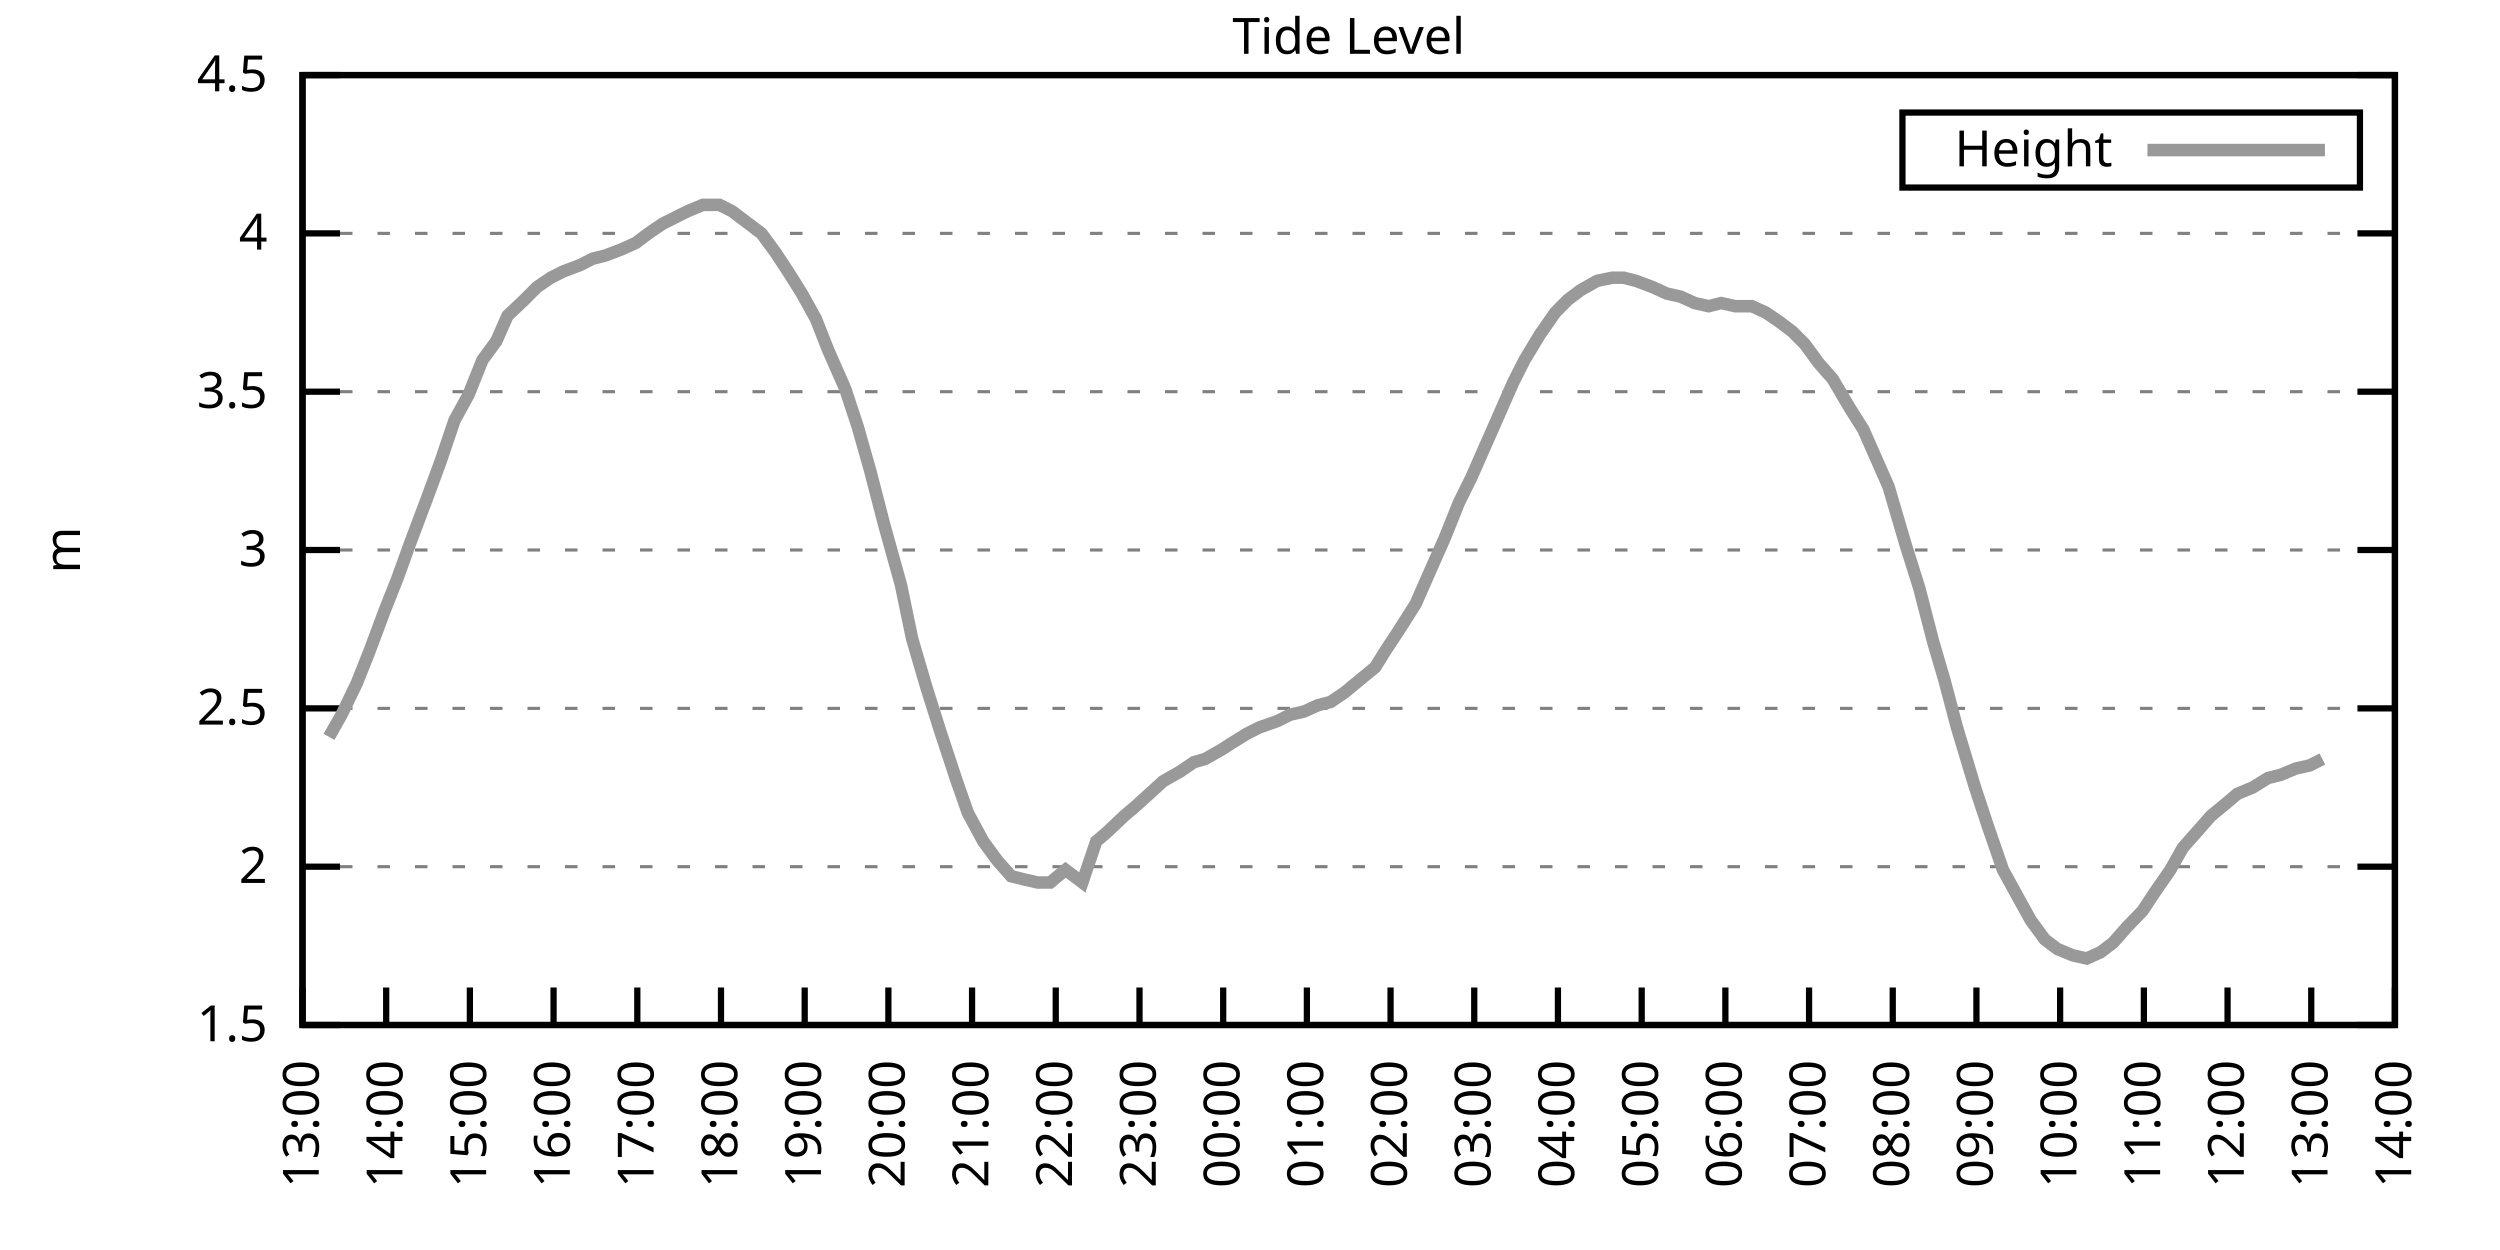
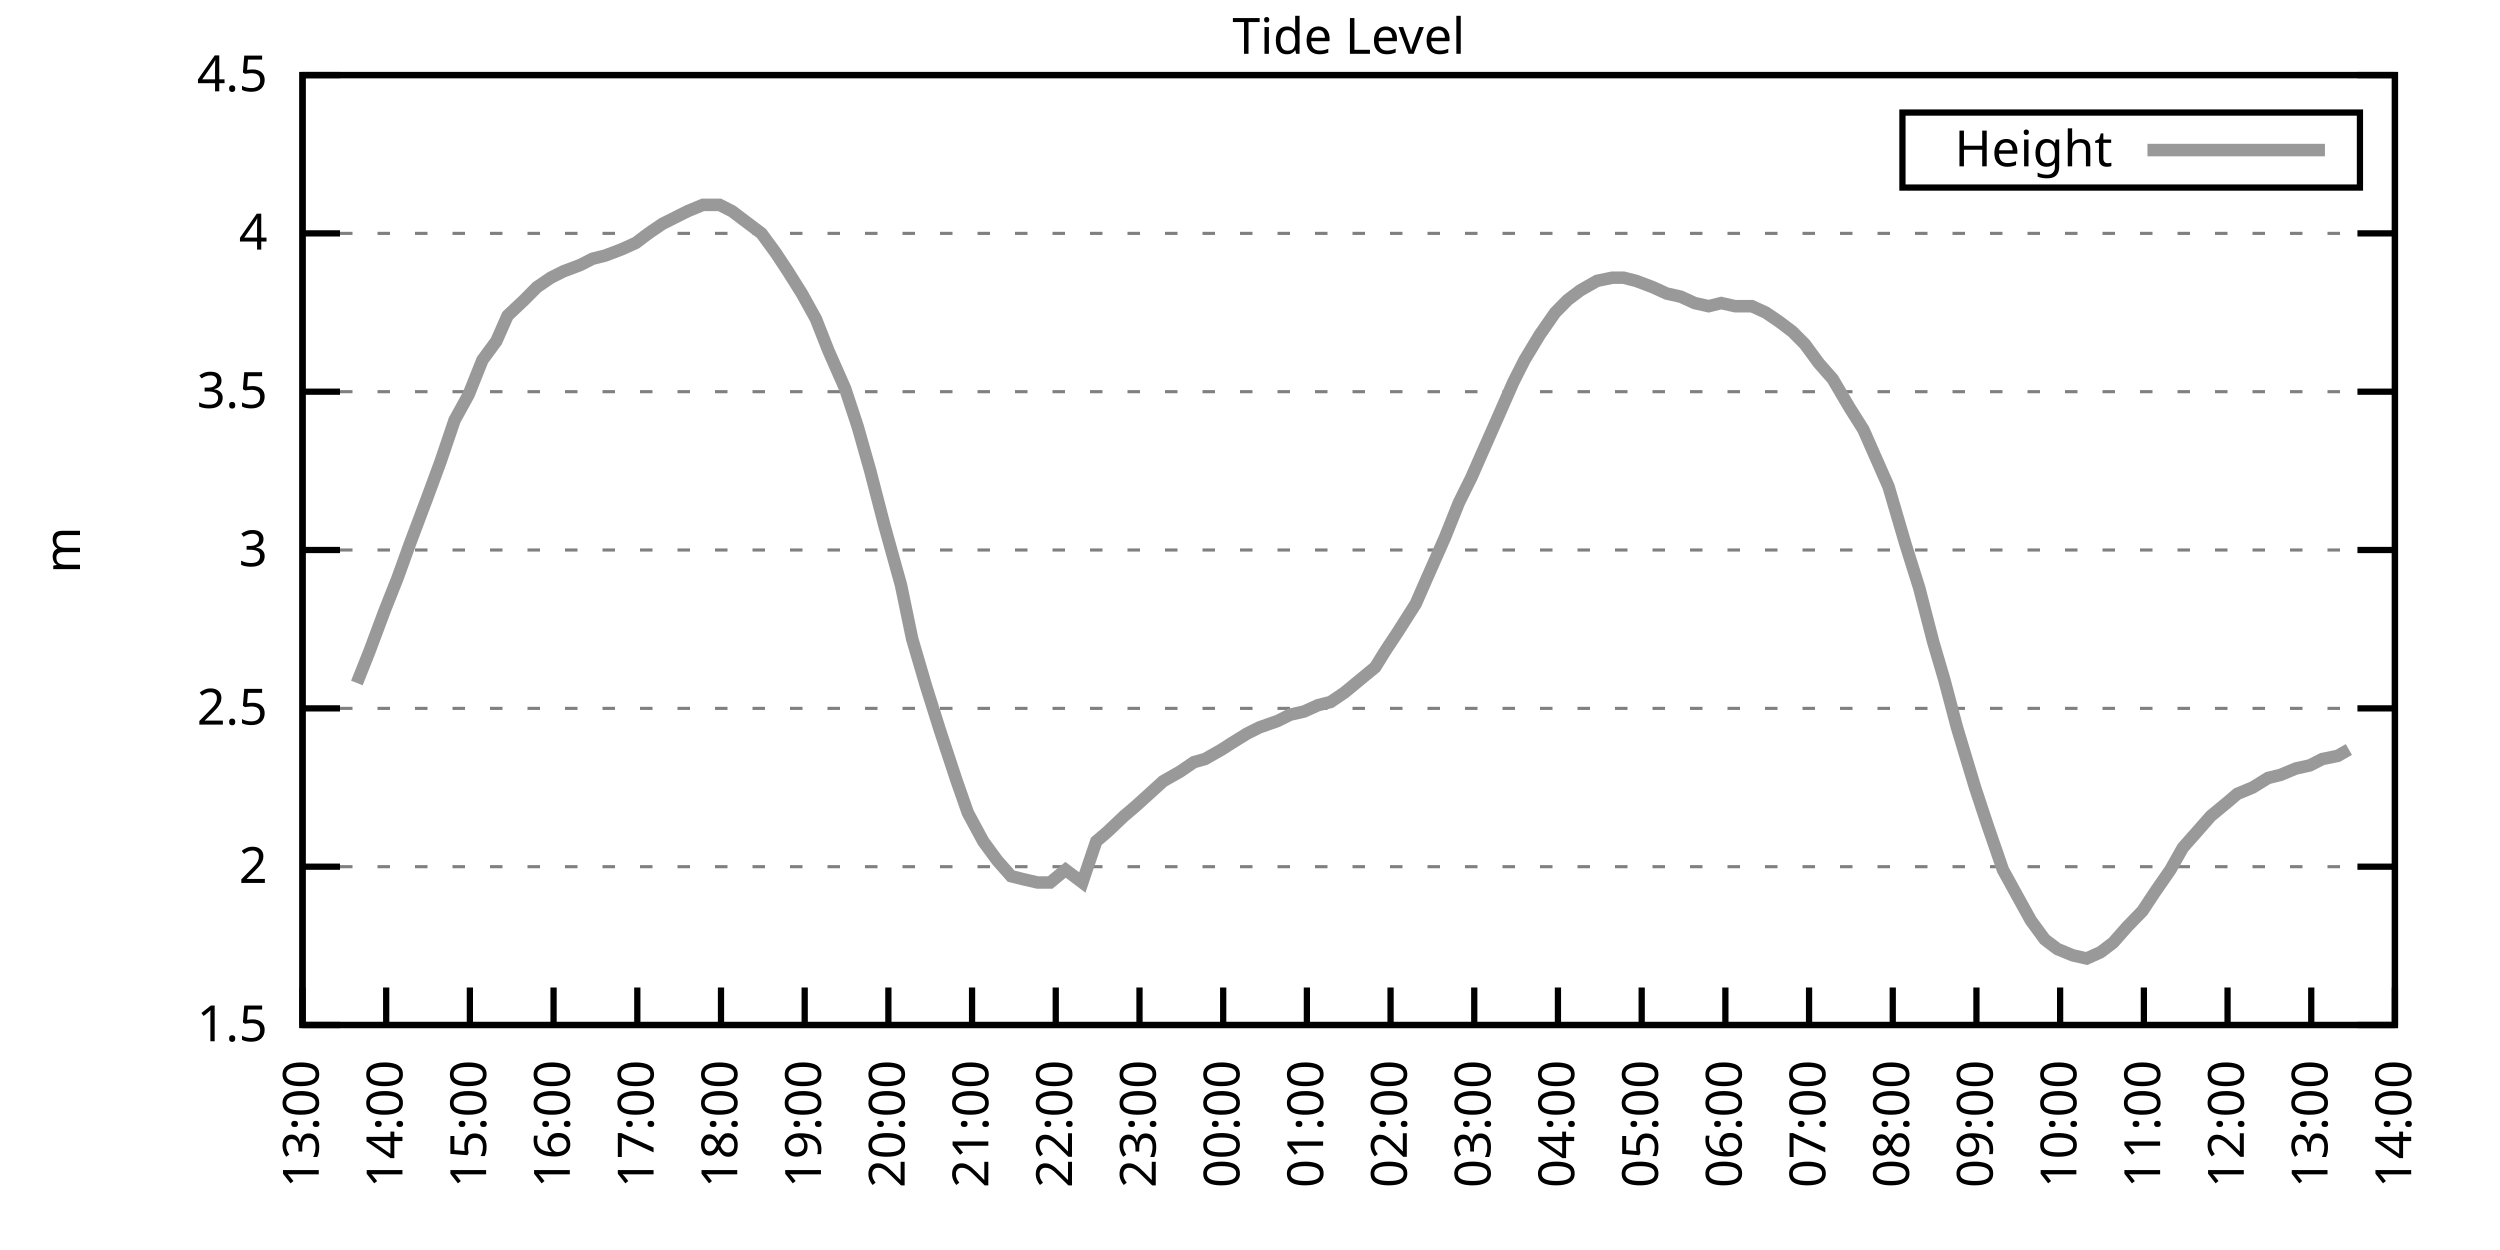
<svg xmlns="http://www.w3.org/2000/svg" xmlns:xlink="http://www.w3.org/1999/xlink" width="400" height="200" viewBox="0 0 400 200">
  <g id="gnuplot_canvas">
    <rect x="0" y="0" width="400" height="200" fill="none" />
    <defs>
      <circle id="gpDot" r="0.5" stroke-width="0.5" stroke="currentColor" />
      <path id="gpPt0" stroke-width="0.333" stroke="currentColor" d="M-1,0 h2 M0,-1 v2" />
      <path id="gpPt1" stroke-width="0.333" stroke="currentColor" d="M-1,-1 L1,1 M1,-1 L-1,1" />
      <path id="gpPt2" stroke-width="0.333" stroke="currentColor" d="M-1,0 L1,0 M0,-1 L0,1 M-1,-1 L1,1 M-1,1 L1,-1" />
      <rect id="gpPt3" stroke-width="0.333" stroke="currentColor" x="-1" y="-1" width="2" height="2" />
      <rect id="gpPt4" stroke-width="0.333" stroke="currentColor" fill="currentColor" x="-1" y="-1" width="2" height="2" />
      <circle id="gpPt5" stroke-width="0.333" stroke="currentColor" cx="0" cy="0" r="1" />
      <use xlink:href="#gpPt5" id="gpPt6" fill="currentColor" stroke="none" />
      <path id="gpPt7" stroke-width="0.333" stroke="currentColor" d="M0,-1.33 L-1.33,0.67 L1.33,0.67 z" />
      <use xlink:href="#gpPt7" id="gpPt8" fill="currentColor" stroke="none" />
      <use xlink:href="#gpPt7" id="gpPt9" stroke="currentColor" transform="rotate(180)" />
      <use xlink:href="#gpPt9" id="gpPt10" fill="currentColor" stroke="none" />
      <use xlink:href="#gpPt3" id="gpPt11" stroke="currentColor" transform="rotate(45)" />
      <use xlink:href="#gpPt11" id="gpPt12" fill="currentColor" stroke="none" />
      <path id="gpPt13" stroke-width="0.333" stroke="currentColor" d="M0,1.330 L1.265,0.411 L0.782,-1.067 L-0.782,-1.076 L-1.265,0.411 z" />
      <use xlink:href="#gpPt13" id="gpPt14" fill="currentColor" stroke="none" />
      <filter id="textbox" filterUnits="objectBoundingBox" x="0" y="0" height="1" width="1">
        <feFlood flood-color="white" flood-opacity="1" result="bgnd" />
        <feComposite in="SourceGraphic" in2="bgnd" operator="atop" />
      </filter>
      <filter id="greybox" filterUnits="objectBoundingBox" x="0" y="0" height="1" width="1">
        <feFlood flood-color="lightgrey" flood-opacity="1" result="grey" />
        <feComposite in="SourceGraphic" in2="grey" operator="atop" />
      </filter>
    </defs>
    <g fill="none" color="white" stroke="currentColor" stroke-width="1.00" stroke-linecap="butt" stroke-linejoin="miter">
</g>
    <g fill="none" color="black" stroke="currentColor" stroke-width="1.00" stroke-linecap="butt" stroke-linejoin="miter">
      <g stroke="none" shape-rendering="crispEdges">
        <polygon fill="rgb(255, 255, 255)" points="48.40,164.00 383.18,164.00 383.18,12.02 48.40,12.02 " />
      </g>
    </g>
    <g fill="none" color="black" stroke="currentColor" stroke-width="1.00" stroke-linecap="butt" stroke-linejoin="miter">
</g>
    <g fill="none" color="black" stroke="black" stroke-width="0.50" stroke-linecap="butt" stroke-linejoin="miter">
</g>
    <g fill="none" color="gray" stroke="currentColor" stroke-width="0.50" stroke-linecap="butt" stroke-linejoin="miter">
      <path stroke="gray" stroke-dasharray="2,4" class="gridline" d="M48.40,164.00 L383.19,164.00  " />
    </g>
    <g fill="none" color="gray" stroke="gray" stroke-width="1.00" stroke-linecap="butt" stroke-linejoin="miter">
</g>
    <g fill="none" color="black" stroke="currentColor" stroke-width="1.00" stroke-linecap="butt" stroke-linejoin="miter">
      <path stroke="black" d="M48.40,164.00 L54.40,164.00 M383.19,164.00 L377.19,164.00  " />
      <g transform="translate(42.80,166.60)" stroke="none" fill="black" font-family="Sans" font-size="8.00" text-anchor="end">
        <text>
          <tspan font-family="Sans"> 1.5</tspan>
        </text>
      </g>
    </g>
    <g fill="none" color="black" stroke="currentColor" stroke-width="1.00" stroke-linecap="butt" stroke-linejoin="miter">
</g>
    <g fill="none" color="black" stroke="black" stroke-width="0.50" stroke-linecap="butt" stroke-linejoin="miter">
</g>
    <g fill="none" color="gray" stroke="currentColor" stroke-width="0.50" stroke-linecap="butt" stroke-linejoin="miter">
      <path stroke="gray" stroke-dasharray="2,4" class="gridline" d="M48.40,138.67 L383.19,138.67  " />
    </g>
    <g fill="none" color="gray" stroke="gray" stroke-width="1.00" stroke-linecap="butt" stroke-linejoin="miter">
</g>
    <g fill="none" color="black" stroke="currentColor" stroke-width="1.00" stroke-linecap="butt" stroke-linejoin="miter">
      <path stroke="black" d="M48.40,138.67 L54.40,138.67 M383.19,138.67 L377.19,138.67  " />
      <g transform="translate(42.80,141.27)" stroke="none" fill="black" font-family="Sans" font-size="8.00" text-anchor="end">
        <text>
          <tspan font-family="Sans"> 2</tspan>
        </text>
      </g>
    </g>
    <g fill="none" color="black" stroke="currentColor" stroke-width="1.00" stroke-linecap="butt" stroke-linejoin="miter">
</g>
    <g fill="none" color="black" stroke="black" stroke-width="0.50" stroke-linecap="butt" stroke-linejoin="miter">
</g>
    <g fill="none" color="gray" stroke="currentColor" stroke-width="0.50" stroke-linecap="butt" stroke-linejoin="miter">
      <path stroke="gray" stroke-dasharray="2,4" class="gridline" d="M48.40,113.34 L383.19,113.34  " />
    </g>
    <g fill="none" color="gray" stroke="gray" stroke-width="1.00" stroke-linecap="butt" stroke-linejoin="miter">
</g>
    <g fill="none" color="black" stroke="currentColor" stroke-width="1.00" stroke-linecap="butt" stroke-linejoin="miter">
      <path stroke="black" d="M48.40,113.34 L54.40,113.34 M383.19,113.34 L377.19,113.34  " />
      <g transform="translate(42.80,115.94)" stroke="none" fill="black" font-family="Sans" font-size="8.00" text-anchor="end">
        <text>
          <tspan font-family="Sans"> 2.5</tspan>
        </text>
      </g>
    </g>
    <g fill="none" color="black" stroke="currentColor" stroke-width="1.00" stroke-linecap="butt" stroke-linejoin="miter">
</g>
    <g fill="none" color="black" stroke="black" stroke-width="0.50" stroke-linecap="butt" stroke-linejoin="miter">
</g>
    <g fill="none" color="gray" stroke="currentColor" stroke-width="0.50" stroke-linecap="butt" stroke-linejoin="miter">
      <path stroke="gray" stroke-dasharray="2,4" class="gridline" d="M48.40,88.00 L383.19,88.00  " />
    </g>
    <g fill="none" color="gray" stroke="gray" stroke-width="1.00" stroke-linecap="butt" stroke-linejoin="miter">
</g>
    <g fill="none" color="black" stroke="currentColor" stroke-width="1.00" stroke-linecap="butt" stroke-linejoin="miter">
      <path stroke="black" d="M48.40,88.00 L54.40,88.00 M383.19,88.00 L377.19,88.00  " />
      <g transform="translate(42.80,90.60)" stroke="none" fill="black" font-family="Sans" font-size="8.00" text-anchor="end">
        <text>
          <tspan font-family="Sans"> 3</tspan>
        </text>
      </g>
    </g>
    <g fill="none" color="black" stroke="currentColor" stroke-width="1.00" stroke-linecap="butt" stroke-linejoin="miter">
</g>
    <g fill="none" color="black" stroke="black" stroke-width="0.50" stroke-linecap="butt" stroke-linejoin="miter">
</g>
    <g fill="none" color="gray" stroke="currentColor" stroke-width="0.50" stroke-linecap="butt" stroke-linejoin="miter">
      <path stroke="gray" stroke-dasharray="2,4" class="gridline" d="M48.40,62.67 L383.19,62.67  " />
    </g>
    <g fill="none" color="gray" stroke="gray" stroke-width="1.00" stroke-linecap="butt" stroke-linejoin="miter">
</g>
    <g fill="none" color="black" stroke="currentColor" stroke-width="1.00" stroke-linecap="butt" stroke-linejoin="miter">
      <path stroke="black" d="M48.40,62.67 L54.40,62.67 M383.19,62.67 L377.19,62.67  " />
      <g transform="translate(42.80,65.27)" stroke="none" fill="black" font-family="Sans" font-size="8.00" text-anchor="end">
        <text>
          <tspan font-family="Sans"> 3.5</tspan>
        </text>
      </g>
    </g>
    <g fill="none" color="black" stroke="currentColor" stroke-width="1.00" stroke-linecap="butt" stroke-linejoin="miter">
</g>
    <g fill="none" color="black" stroke="black" stroke-width="0.50" stroke-linecap="butt" stroke-linejoin="miter">
</g>
    <g fill="none" color="gray" stroke="currentColor" stroke-width="0.50" stroke-linecap="butt" stroke-linejoin="miter">
      <path stroke="gray" stroke-dasharray="2,4" class="gridline" d="M48.40,37.34 L383.19,37.34  " />
    </g>
    <g fill="none" color="gray" stroke="gray" stroke-width="1.00" stroke-linecap="butt" stroke-linejoin="miter">
</g>
    <g fill="none" color="black" stroke="currentColor" stroke-width="1.00" stroke-linecap="butt" stroke-linejoin="miter">
      <path stroke="black" d="M48.40,37.34 L54.40,37.34 M383.19,37.34 L377.19,37.34  " />
      <g transform="translate(42.80,39.94)" stroke="none" fill="black" font-family="Sans" font-size="8.00" text-anchor="end">
        <text>
          <tspan font-family="Sans"> 4</tspan>
        </text>
      </g>
    </g>
    <g fill="none" color="black" stroke="currentColor" stroke-width="1.00" stroke-linecap="butt" stroke-linejoin="miter">
</g>
    <g fill="none" color="black" stroke="black" stroke-width="0.50" stroke-linecap="butt" stroke-linejoin="miter">
</g>
    <g fill="none" color="gray" stroke="currentColor" stroke-width="0.50" stroke-linecap="butt" stroke-linejoin="miter">
      <path stroke="gray" stroke-dasharray="2,4" class="gridline" d="M48.40,12.01 L383.19,12.01  " />
    </g>
    <g fill="none" color="gray" stroke="gray" stroke-width="1.00" stroke-linecap="butt" stroke-linejoin="miter">
</g>
    <g fill="none" color="black" stroke="currentColor" stroke-width="1.00" stroke-linecap="butt" stroke-linejoin="miter">
      <path stroke="black" d="M48.40,12.01 L54.40,12.01 M383.19,12.01 L377.19,12.01  " />
      <g transform="translate(42.80,14.61)" stroke="none" fill="black" font-family="Sans" font-size="8.00" text-anchor="end">
        <text>
          <tspan font-family="Sans"> 4.5</tspan>
        </text>
      </g>
    </g>
    <g fill="none" color="black" stroke="currentColor" stroke-width="1.00" stroke-linecap="butt" stroke-linejoin="miter">
      <path stroke="black" d="M48.40,164.00 L48.40,158.00  " />
      <g transform="translate(51.00,169.60) rotate(270.00)" stroke="none" fill="black" font-family="Sans" font-size="8.00" text-anchor="end">
        <text>
          <tspan font-family="Sans">13:00</tspan>
        </text>
      </g>
    </g>
    <g fill="none" color="black" stroke="currentColor" stroke-width="1.00" stroke-linecap="butt" stroke-linejoin="miter">
      <path stroke="black" d="M61.79,164.00 L61.79,158.00  " />
      <g transform="translate(64.39,169.60) rotate(270.00)" stroke="none" fill="black" font-family="Sans" font-size="8.00" text-anchor="end">
        <text>
          <tspan font-family="Sans">14:00</tspan>
        </text>
      </g>
    </g>
    <g fill="none" color="black" stroke="currentColor" stroke-width="1.00" stroke-linecap="butt" stroke-linejoin="miter">
      <path stroke="black" d="M75.18,164.00 L75.18,158.00  " />
      <g transform="translate(77.78,169.60) rotate(270.00)" stroke="none" fill="black" font-family="Sans" font-size="8.00" text-anchor="end">
        <text>
          <tspan font-family="Sans">15:00</tspan>
        </text>
      </g>
    </g>
    <g fill="none" color="black" stroke="currentColor" stroke-width="1.00" stroke-linecap="butt" stroke-linejoin="miter">
      <path stroke="black" d="M88.57,164.00 L88.57,158.00  " />
      <g transform="translate(91.17,169.60) rotate(270.00)" stroke="none" fill="black" font-family="Sans" font-size="8.00" text-anchor="end">
        <text>
          <tspan font-family="Sans">16:00</tspan>
        </text>
      </g>
    </g>
    <g fill="none" color="black" stroke="currentColor" stroke-width="1.00" stroke-linecap="butt" stroke-linejoin="miter">
      <path stroke="black" d="M101.97,164.00 L101.97,158.00  " />
      <g transform="translate(104.57,169.60) rotate(270.00)" stroke="none" fill="black" font-family="Sans" font-size="8.00" text-anchor="end">
        <text>
          <tspan font-family="Sans">17:00</tspan>
        </text>
      </g>
    </g>
    <g fill="none" color="black" stroke="currentColor" stroke-width="1.00" stroke-linecap="butt" stroke-linejoin="miter">
      <path stroke="black" d="M115.36,164.00 L115.36,158.00  " />
      <g transform="translate(117.96,169.60) rotate(270.00)" stroke="none" fill="black" font-family="Sans" font-size="8.00" text-anchor="end">
        <text>
          <tspan font-family="Sans">18:00</tspan>
        </text>
      </g>
    </g>
    <g fill="none" color="black" stroke="currentColor" stroke-width="1.00" stroke-linecap="butt" stroke-linejoin="miter">
      <path stroke="black" d="M128.75,164.00 L128.75,158.00  " />
      <g transform="translate(131.35,169.60) rotate(270.00)" stroke="none" fill="black" font-family="Sans" font-size="8.00" text-anchor="end">
        <text>
          <tspan font-family="Sans">19:00</tspan>
        </text>
      </g>
    </g>
    <g fill="none" color="black" stroke="currentColor" stroke-width="1.00" stroke-linecap="butt" stroke-linejoin="miter">
      <path stroke="black" d="M142.14,164.00 L142.14,158.00  " />
      <g transform="translate(144.74,169.60) rotate(270.00)" stroke="none" fill="black" font-family="Sans" font-size="8.00" text-anchor="end">
        <text>
          <tspan font-family="Sans">20:00</tspan>
        </text>
      </g>
    </g>
    <g fill="none" color="black" stroke="currentColor" stroke-width="1.00" stroke-linecap="butt" stroke-linejoin="miter">
      <path stroke="black" d="M155.53,164.00 L155.53,158.00  " />
      <g transform="translate(158.13,169.60) rotate(270.00)" stroke="none" fill="black" font-family="Sans" font-size="8.00" text-anchor="end">
        <text>
          <tspan font-family="Sans">21:00</tspan>
        </text>
      </g>
    </g>
    <g fill="none" color="black" stroke="currentColor" stroke-width="1.00" stroke-linecap="butt" stroke-linejoin="miter">
      <path stroke="black" d="M168.92,164.00 L168.92,158.00  " />
      <g transform="translate(171.52,169.60) rotate(270.00)" stroke="none" fill="black" font-family="Sans" font-size="8.00" text-anchor="end">
        <text>
          <tspan font-family="Sans">22:00</tspan>
        </text>
      </g>
    </g>
    <g fill="none" color="black" stroke="currentColor" stroke-width="1.00" stroke-linecap="butt" stroke-linejoin="miter">
      <path stroke="black" d="M182.32,164.00 L182.32,158.00  " />
      <g transform="translate(184.92,169.60) rotate(270.00)" stroke="none" fill="black" font-family="Sans" font-size="8.00" text-anchor="end">
        <text>
          <tspan font-family="Sans">23:00</tspan>
        </text>
      </g>
    </g>
    <g fill="none" color="black" stroke="currentColor" stroke-width="1.00" stroke-linecap="butt" stroke-linejoin="miter">
      <path stroke="black" d="M195.71,164.00 L195.71,158.00  " />
      <g transform="translate(198.31,169.60) rotate(270.00)" stroke="none" fill="black" font-family="Sans" font-size="8.00" text-anchor="end">
        <text>
          <tspan font-family="Sans">00:00</tspan>
        </text>
      </g>
    </g>
    <g fill="none" color="black" stroke="currentColor" stroke-width="1.00" stroke-linecap="butt" stroke-linejoin="miter">
      <path stroke="black" d="M209.10,164.00 L209.10,158.00  " />
      <g transform="translate(211.70,169.60) rotate(270.00)" stroke="none" fill="black" font-family="Sans" font-size="8.00" text-anchor="end">
        <text>
          <tspan font-family="Sans">01:00</tspan>
        </text>
      </g>
    </g>
    <g fill="none" color="black" stroke="currentColor" stroke-width="1.00" stroke-linecap="butt" stroke-linejoin="miter">
      <path stroke="black" d="M222.49,164.00 L222.49,158.00  " />
      <g transform="translate(225.09,169.60) rotate(270.00)" stroke="none" fill="black" font-family="Sans" font-size="8.00" text-anchor="end">
        <text>
          <tspan font-family="Sans">02:00</tspan>
        </text>
      </g>
    </g>
    <g fill="none" color="black" stroke="currentColor" stroke-width="1.00" stroke-linecap="butt" stroke-linejoin="miter">
      <path stroke="black" d="M235.88,164.00 L235.88,158.00  " />
      <g transform="translate(238.48,169.60) rotate(270.00)" stroke="none" fill="black" font-family="Sans" font-size="8.00" text-anchor="end">
        <text>
          <tspan font-family="Sans">03:00</tspan>
        </text>
      </g>
    </g>
    <g fill="none" color="black" stroke="currentColor" stroke-width="1.00" stroke-linecap="butt" stroke-linejoin="miter">
      <path stroke="black" d="M249.27,164.00 L249.27,158.00  " />
      <g transform="translate(251.87,169.60) rotate(270.00)" stroke="none" fill="black" font-family="Sans" font-size="8.00" text-anchor="end">
        <text>
          <tspan font-family="Sans">04:00</tspan>
        </text>
      </g>
    </g>
    <g fill="none" color="black" stroke="currentColor" stroke-width="1.00" stroke-linecap="butt" stroke-linejoin="miter">
      <path stroke="black" d="M262.67,164.00 L262.67,158.00  " />
      <g transform="translate(265.27,169.60) rotate(270.00)" stroke="none" fill="black" font-family="Sans" font-size="8.00" text-anchor="end">
        <text>
          <tspan font-family="Sans">05:00</tspan>
        </text>
      </g>
    </g>
    <g fill="none" color="black" stroke="currentColor" stroke-width="1.00" stroke-linecap="butt" stroke-linejoin="miter">
      <path stroke="black" d="M276.06,164.00 L276.06,158.00  " />
      <g transform="translate(278.66,169.60) rotate(270.00)" stroke="none" fill="black" font-family="Sans" font-size="8.00" text-anchor="end">
        <text>
          <tspan font-family="Sans">06:00</tspan>
        </text>
      </g>
    </g>
    <g fill="none" color="black" stroke="currentColor" stroke-width="1.00" stroke-linecap="butt" stroke-linejoin="miter">
      <path stroke="black" d="M289.45,164.00 L289.45,158.00  " />
      <g transform="translate(292.05,169.60) rotate(270.00)" stroke="none" fill="black" font-family="Sans" font-size="8.00" text-anchor="end">
        <text>
          <tspan font-family="Sans">07:00</tspan>
        </text>
      </g>
    </g>
    <g fill="none" color="black" stroke="currentColor" stroke-width="1.00" stroke-linecap="butt" stroke-linejoin="miter">
      <path stroke="black" d="M302.84,164.00 L302.84,158.00  " />
      <g transform="translate(305.44,169.60) rotate(270.00)" stroke="none" fill="black" font-family="Sans" font-size="8.00" text-anchor="end">
        <text>
          <tspan font-family="Sans">08:00</tspan>
        </text>
      </g>
    </g>
    <g fill="none" color="black" stroke="currentColor" stroke-width="1.00" stroke-linecap="butt" stroke-linejoin="miter">
      <path stroke="black" d="M316.23,164.00 L316.23,158.00  " />
      <g transform="translate(318.83,169.60) rotate(270.00)" stroke="none" fill="black" font-family="Sans" font-size="8.00" text-anchor="end">
        <text>
          <tspan font-family="Sans">09:00</tspan>
        </text>
      </g>
    </g>
    <g fill="none" color="black" stroke="currentColor" stroke-width="1.00" stroke-linecap="butt" stroke-linejoin="miter">
      <path stroke="black" d="M329.62,164.00 L329.62,158.00  " />
      <g transform="translate(332.22,169.60) rotate(270.00)" stroke="none" fill="black" font-family="Sans" font-size="8.00" text-anchor="end">
        <text>
          <tspan font-family="Sans">10:00</tspan>
        </text>
      </g>
    </g>
    <g fill="none" color="black" stroke="currentColor" stroke-width="1.00" stroke-linecap="butt" stroke-linejoin="miter">
      <path stroke="black" d="M343.02,164.00 L343.02,158.00  " />
      <g transform="translate(345.62,169.60) rotate(270.00)" stroke="none" fill="black" font-family="Sans" font-size="8.00" text-anchor="end">
        <text>
          <tspan font-family="Sans">11:00</tspan>
        </text>
      </g>
    </g>
    <g fill="none" color="black" stroke="currentColor" stroke-width="1.00" stroke-linecap="butt" stroke-linejoin="miter">
      <path stroke="black" d="M356.41,164.00 L356.41,158.00  " />
      <g transform="translate(359.01,169.60) rotate(270.00)" stroke="none" fill="black" font-family="Sans" font-size="8.00" text-anchor="end">
        <text>
          <tspan font-family="Sans">12:00</tspan>
        </text>
      </g>
    </g>
    <g fill="none" color="black" stroke="currentColor" stroke-width="1.00" stroke-linecap="butt" stroke-linejoin="miter">
      <path stroke="black" d="M369.80,164.00 L369.80,158.00  " />
      <g transform="translate(372.40,169.60) rotate(270.00)" stroke="none" fill="black" font-family="Sans" font-size="8.00" text-anchor="end">
        <text>
          <tspan font-family="Sans">13:00</tspan>
        </text>
      </g>
    </g>
    <g fill="none" color="black" stroke="currentColor" stroke-width="1.00" stroke-linecap="butt" stroke-linejoin="miter">
      <path stroke="black" d="M383.19,164.00 L383.19,158.00  " />
      <g transform="translate(385.79,169.60) rotate(270.00)" stroke="none" fill="black" font-family="Sans" font-size="8.00" text-anchor="end">
        <text>
          <tspan font-family="Sans">14:00</tspan>
        </text>
      </g>
    </g>
    <g fill="none" color="black" stroke="currentColor" stroke-width="1.00" stroke-linecap="butt" stroke-linejoin="miter">
</g>
    <g fill="none" color="black" stroke="currentColor" stroke-width="1.00" stroke-linecap="butt" stroke-linejoin="miter">
      <path stroke="black" d="M48.40,12.01 L48.40,164.00 L383.19,164.00 L383.19,12.01 L48.40,12.01 Z  " />
    </g>
    <g fill="none" color="black" stroke="currentColor" stroke-width="1.00" stroke-linecap="butt" stroke-linejoin="miter">
</g>
    <g fill="none" color="black" stroke="currentColor" stroke-width="1.00" stroke-linecap="butt" stroke-linejoin="miter">
      <path stroke="black" d="M304.39,30.01 L304.39,18.01 L377.59,18.01 L377.59,30.01 L304.39,30.01 Z  " />
    </g>
    <g id="Tide_level_plot_1">
      <g fill="none" color="white" stroke="black" stroke-width="2.00" stroke-linecap="butt" stroke-linejoin="miter">
</g>
      <g fill="none" color="black" stroke="currentColor" stroke-width="2.00" stroke-linecap="butt" stroke-linejoin="miter">
        <g transform="translate(337.99,26.61)" stroke="none" fill="black" font-family="Sans" font-size="8.00" text-anchor="end">
          <text>
            <tspan font-family="Sans">Height</tspan>
          </text>
        </g>
      </g>
      <g fill="none" color="black" stroke="currentColor" stroke-width="2.00" stroke-linecap="butt" stroke-linejoin="miter">
-         <path stroke="rgb(153, 153, 153)" d="M343.59,24.01 L371.99,24.01 M52.64,117.90 L54.65,114.35 L57.10,109.28 L59.11,104.22 L61.57,97.63 L63.58,92.56   L65.59,86.99 L68.26,79.90 L70.50,73.82 L72.73,67.23 L74.96,63.18 L77.19,57.61 L79.42,54.57 L81.21,50.51   L83.89,47.98 L85.90,45.95 L88.13,44.43 L90.14,43.42 L92.82,42.41 L94.82,41.39 L96.83,40.89 L99.51,39.87   L101.74,38.86 L103.75,37.34 L105.98,35.82 L107.99,34.81 L110.00,33.80 L112.46,32.78 L115.13,32.78 L117.14,33.80   L119.15,35.32 L121.83,37.34 L124.06,40.38 L126.07,43.42 L128.30,46.97 L130.54,51.02 L132.54,56.09 L135.22,62.17   L137.23,68.25 L139.24,75.34 L141.47,83.95 L144.15,93.58 L145.94,102.19 L148.17,109.79 L150.40,116.88 L153.08,124.99   L154.86,130.06 L157.32,134.62 L159.55,137.66 L161.78,140.19 L163.79,140.69 L166.02,141.20 L168.03,141.20 L170.49,139.17   L173.17,141.20 L175.40,134.62 L177.18,133.10 L179.86,130.56 L181.65,129.04 L183.88,127.02 L186.11,124.99 L188.79,123.47   L191.02,121.95 L192.81,121.44 L195.48,119.92 L197.05,118.91 L199.50,117.39 L201.51,116.38 L204.41,115.36 L206.42,114.35   L208.65,113.84 L210.88,112.83 L212.89,112.32 L215.13,110.80 L217.58,108.78 L220.04,106.75 L221.60,104.22 L223.61,101.18   L226.51,96.62 L228.29,92.56 L231.20,85.98 L233.43,80.41 L235.44,76.35 L237.22,72.30 L239.68,66.73 L242.13,61.15   L243.92,57.61 L246.37,53.55 L248.83,50.01 L250.84,47.98 L252.85,46.46 L255.52,44.94 L257.98,44.43 L259.76,44.43   L261.77,44.94 L264.45,45.95 L266.68,46.97 L268.92,47.47 L271.15,48.49 L273.38,48.99 L275.39,48.49 L277.62,48.99   L280.30,48.99 L282.53,50.01 L284.76,51.53 L286.77,53.05 L288.78,55.07 L291.01,58.11 L293.24,60.65 L295.92,65.21   L298.15,68.75 L299.94,72.81 L302.17,77.87 L304.85,86.99 L307.08,94.08 L309.31,102.70 L311.10,108.78 L313.11,116.38   L316.01,126.00 L318.02,132.08 L320.47,139.17 L322.70,143.23 L324.94,147.28 L327.17,150.32 L329.18,151.84 L331.63,152.85   L333.86,153.36 L336.10,152.35 L338.10,150.83 L340.34,148.29 L342.79,145.76 L344.80,142.72 L347.26,139.17 L349.26,135.63   L351.50,133.10 L353.73,130.56 L356.18,128.54 L357.97,127.02 L360.42,126.00 L362.88,124.48 L364.89,123.98 L367.34,122.96   L369.58,122.46 L371.58,121.44  " />
+         <path stroke="rgb(153, 153, 153)" d="M343.59,24.01 L371.99,24.01 M57.10,109.28 L59.11,104.22 L61.57,97.63 L63.58,92.56 L65.59,86.99 L68.26,79.90   L70.50,73.82 L72.73,67.23 L74.96,63.18 L77.19,57.61 L79.42,54.57 L81.21,50.51 L83.89,47.98 L85.90,45.95   L88.13,44.43 L90.14,43.42 L92.82,42.41 L94.82,41.39 L96.83,40.89 L99.51,39.87 L101.74,38.86 L103.75,37.34   L105.98,35.82 L107.99,34.81 L110.00,33.80 L112.46,32.78 L115.13,32.78 L117.14,33.80 L119.15,35.32 L121.83,37.34   L124.06,40.38 L126.07,43.42 L128.30,46.97 L130.54,51.02 L132.54,56.09 L135.22,62.17 L137.23,68.25 L139.24,75.34   L141.47,83.95 L144.15,93.58 L145.94,102.19 L148.17,109.79 L150.40,116.88 L153.08,124.99 L154.86,130.06 L157.32,134.62   L159.55,137.66 L161.78,140.19 L163.79,140.69 L166.02,141.20 L168.03,141.20 L170.49,139.17 L173.17,141.20 L175.40,134.62   L177.18,133.10 L179.86,130.56 L181.65,129.04 L183.88,127.02 L186.11,124.99 L188.79,123.47 L191.02,121.95 L192.81,121.44   L195.48,119.92 L197.05,118.91 L199.50,117.39 L201.51,116.38 L204.41,115.36 L206.42,114.35 L208.65,113.84 L210.88,112.83   L212.89,112.32 L215.13,110.80 L217.58,108.78 L220.04,106.75 L221.60,104.22 L223.61,101.18 L226.51,96.62 L228.29,92.56   L231.20,85.98 L233.43,80.41 L235.44,76.35 L237.22,72.30 L239.68,66.73 L242.13,61.15 L243.92,57.61 L246.37,53.55   L248.83,50.01 L250.84,47.98 L252.85,46.46 L255.52,44.94 L257.98,44.43 L259.76,44.43 L261.77,44.94 L264.45,45.95   L266.68,46.97 L268.92,47.47 L271.15,48.49 L273.38,48.99 L275.39,48.49 L277.62,48.99 L280.30,48.99 L282.53,50.01   L284.76,51.53 L286.77,53.05 L288.78,55.07 L291.01,58.11 L293.24,60.65 L295.92,65.21 L298.15,68.75 L299.94,72.81   L302.17,77.87 L304.85,86.99 L307.08,94.08 L309.31,102.70 L311.10,108.78 L313.11,116.38 L316.01,126.00 L318.02,132.08   L320.47,139.17 L322.70,143.23 L324.94,147.28 L327.17,150.32 L329.18,151.84 L331.63,152.85 L333.86,153.36 L336.10,152.35   L338.10,150.83 L340.34,148.29 L342.79,145.76 L344.80,142.72 L347.26,139.17 L349.26,135.63 L351.50,133.10 L353.73,130.56   L356.18,128.54 L357.97,127.02 L360.42,126.00 L362.88,124.48 L364.89,123.98 L367.34,122.96 L369.58,122.46 L371.58,121.44   L374.04,120.94 L375.82,119.92  " />
      </g>
    </g>
    <g fill="none" color="black" stroke="currentColor" stroke-width="2.00" stroke-linecap="butt" stroke-linejoin="miter">
</g>
    <g fill="none" color="black" stroke="black" stroke-width="1.00" stroke-linecap="butt" stroke-linejoin="miter">
</g>
    <g fill="none" color="black" stroke="currentColor" stroke-width="1.00" stroke-linecap="butt" stroke-linejoin="miter">
      <path stroke="black" d="M48.40,12.01 L48.40,164.00 L383.19,164.00 L383.19,12.01 L48.40,12.01 Z  " />
      <g transform="translate(12.80,88.01) rotate(270.00)" stroke="none" fill="black" font-family="Sans" font-size="8.00" text-anchor="middle">
        <text>
          <tspan font-family="Sans">m</tspan>
        </text>
      </g>
    </g>
    <g fill="none" color="black" stroke="currentColor" stroke-width="1.00" stroke-linecap="butt" stroke-linejoin="miter">
</g>
    <g fill="none" color="black" stroke="currentColor" stroke-width="1.00" stroke-linecap="butt" stroke-linejoin="miter">
      <g transform="translate(215.79,8.61)" stroke="none" fill="black" font-family="Sans" font-size="8.00" text-anchor="middle">
        <text>
          <tspan font-family="Sans">Tide Level</tspan>
        </text>
      </g>
    </g>
    <g fill="none" color="black" stroke="currentColor" stroke-width="1.00" stroke-linecap="butt" stroke-linejoin="miter">
</g>
  </g>
</svg>
